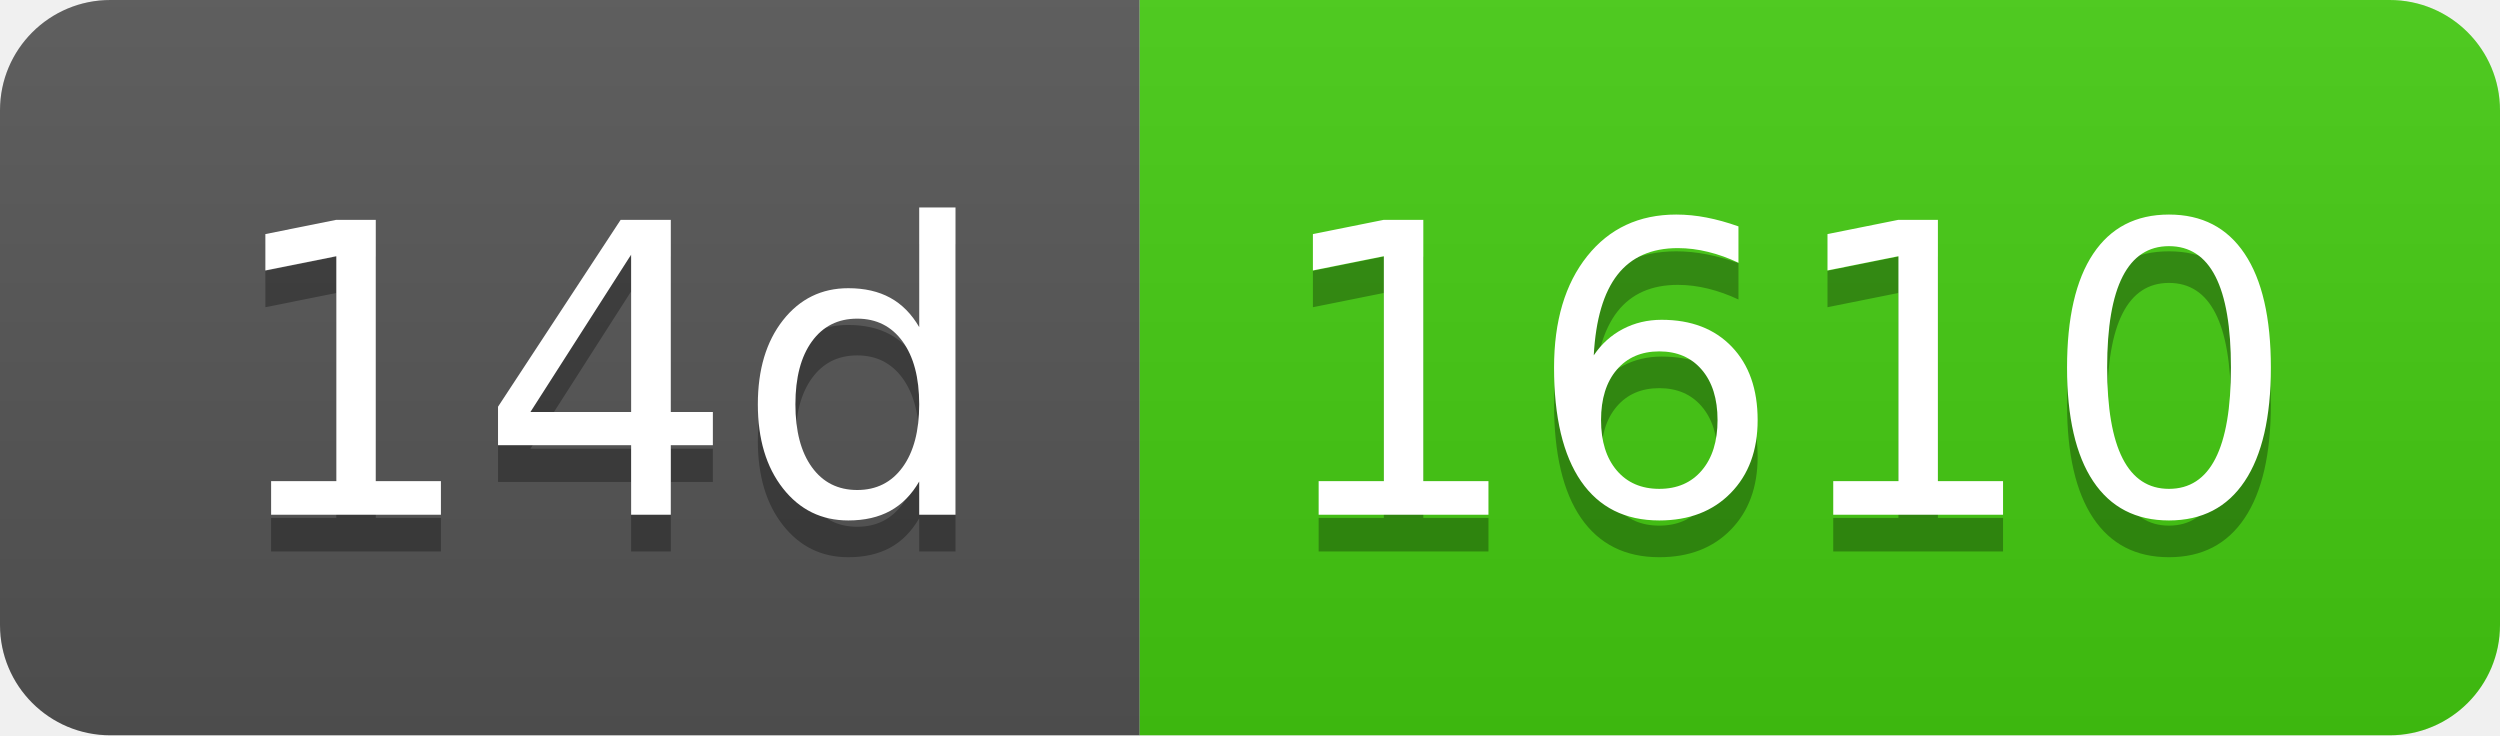
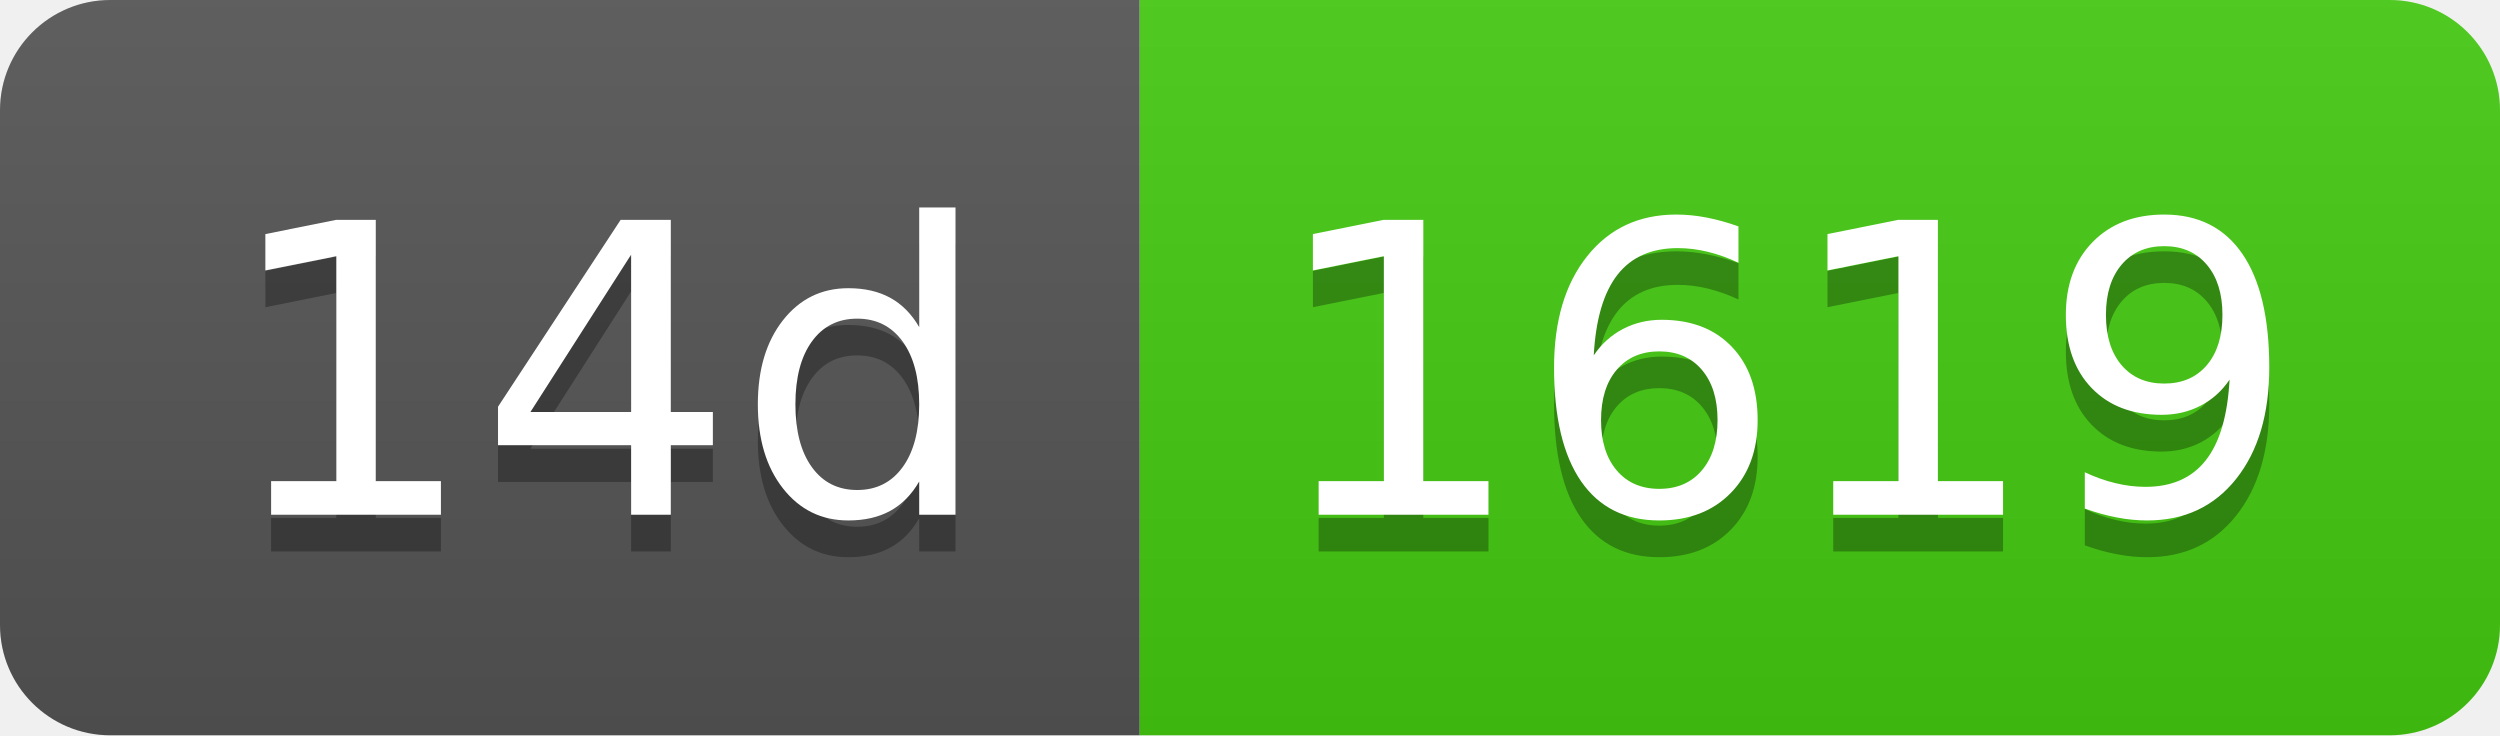
- <svg xmlns="http://www.w3.org/2000/svg" width="68" height="20" role="img" aria-label="14d: 1610">
+ <svg xmlns="http://www.w3.org/2000/svg" width="68" height="20" role="img" aria-label="14d: 1619">
  <linearGradient id="s" x2="0" y2="100%">
    <stop offset="0" stop-color="#bbb" stop-opacity=".1" />
    <stop offset="1" stop-opacity=".1" />
  </linearGradient>
  <clipPath id="r">
    <rect width="68" height="20" rx="3" fill="#fff" />
  </clipPath>
  <g clip-path="url(#r)">
    <rect width="31" height="20" fill="#555" />
    <rect x="31" width="37" height="20" fill="#4c1" />
    <rect width="68" height="20" fill="url(#s)" />
  </g>
  <g fill="#fff" text-anchor="middle" font-family="Verdana,Geneva,DejaVu Sans,sans-serif" text-rendering="geometricPrecision" font-size="110">
    <text aria-hidden="true" x="165" y="150" fill="#010101" fill-opacity=".3" transform="scale(.1)" textLength="210">14d</text>
    <text x="165" y="140" transform="scale(.1)" fill="#fff" textLength="210">14d</text>
-     <text aria-hidden="true" x="485" y="150" fill="#010101" fill-opacity=".3" transform="scale(.1)" textLength="270">1610</text>
-     <text x="485" y="140" transform="scale(.1)" fill="#fff" textLength="270">1610</text>
+     <text aria-hidden="true" x="485" y="150" fill="#010101" fill-opacity=".3" transform="scale(.1)" textLength="270">1619</text>
+     <text x="485" y="140" transform="scale(.1)" fill="#fff" textLength="270">1619</text>
  </g>
</svg>
